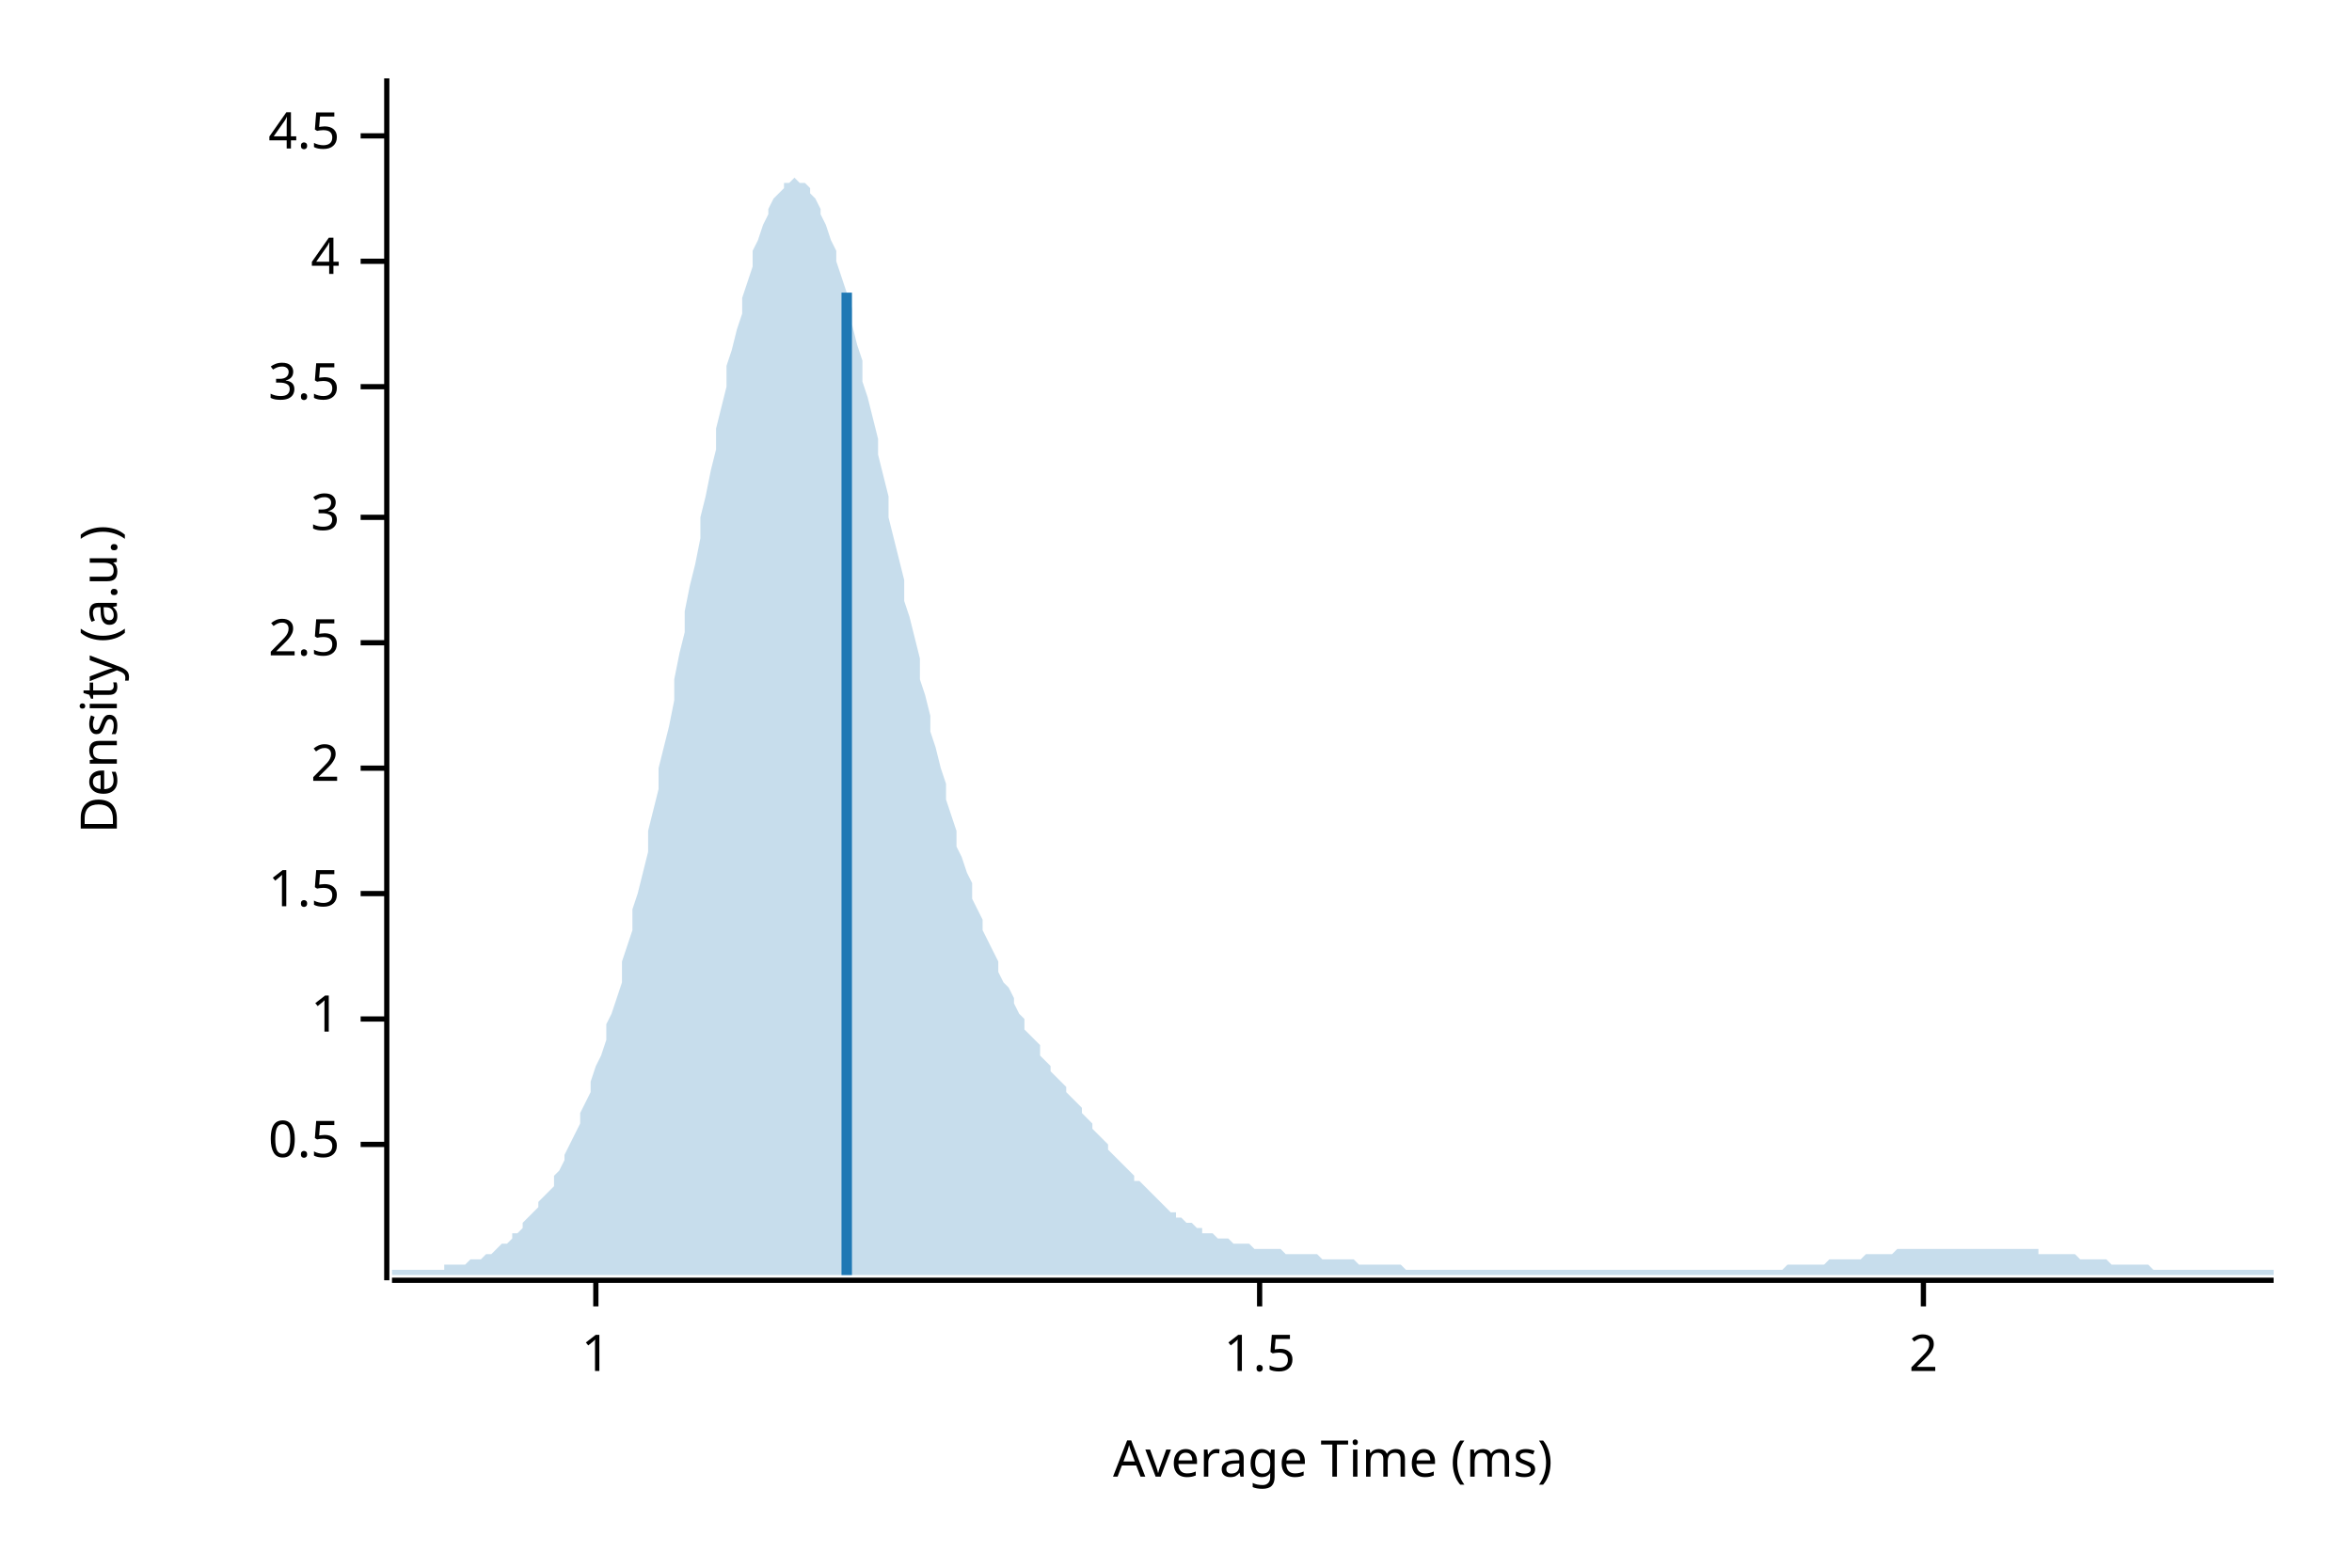
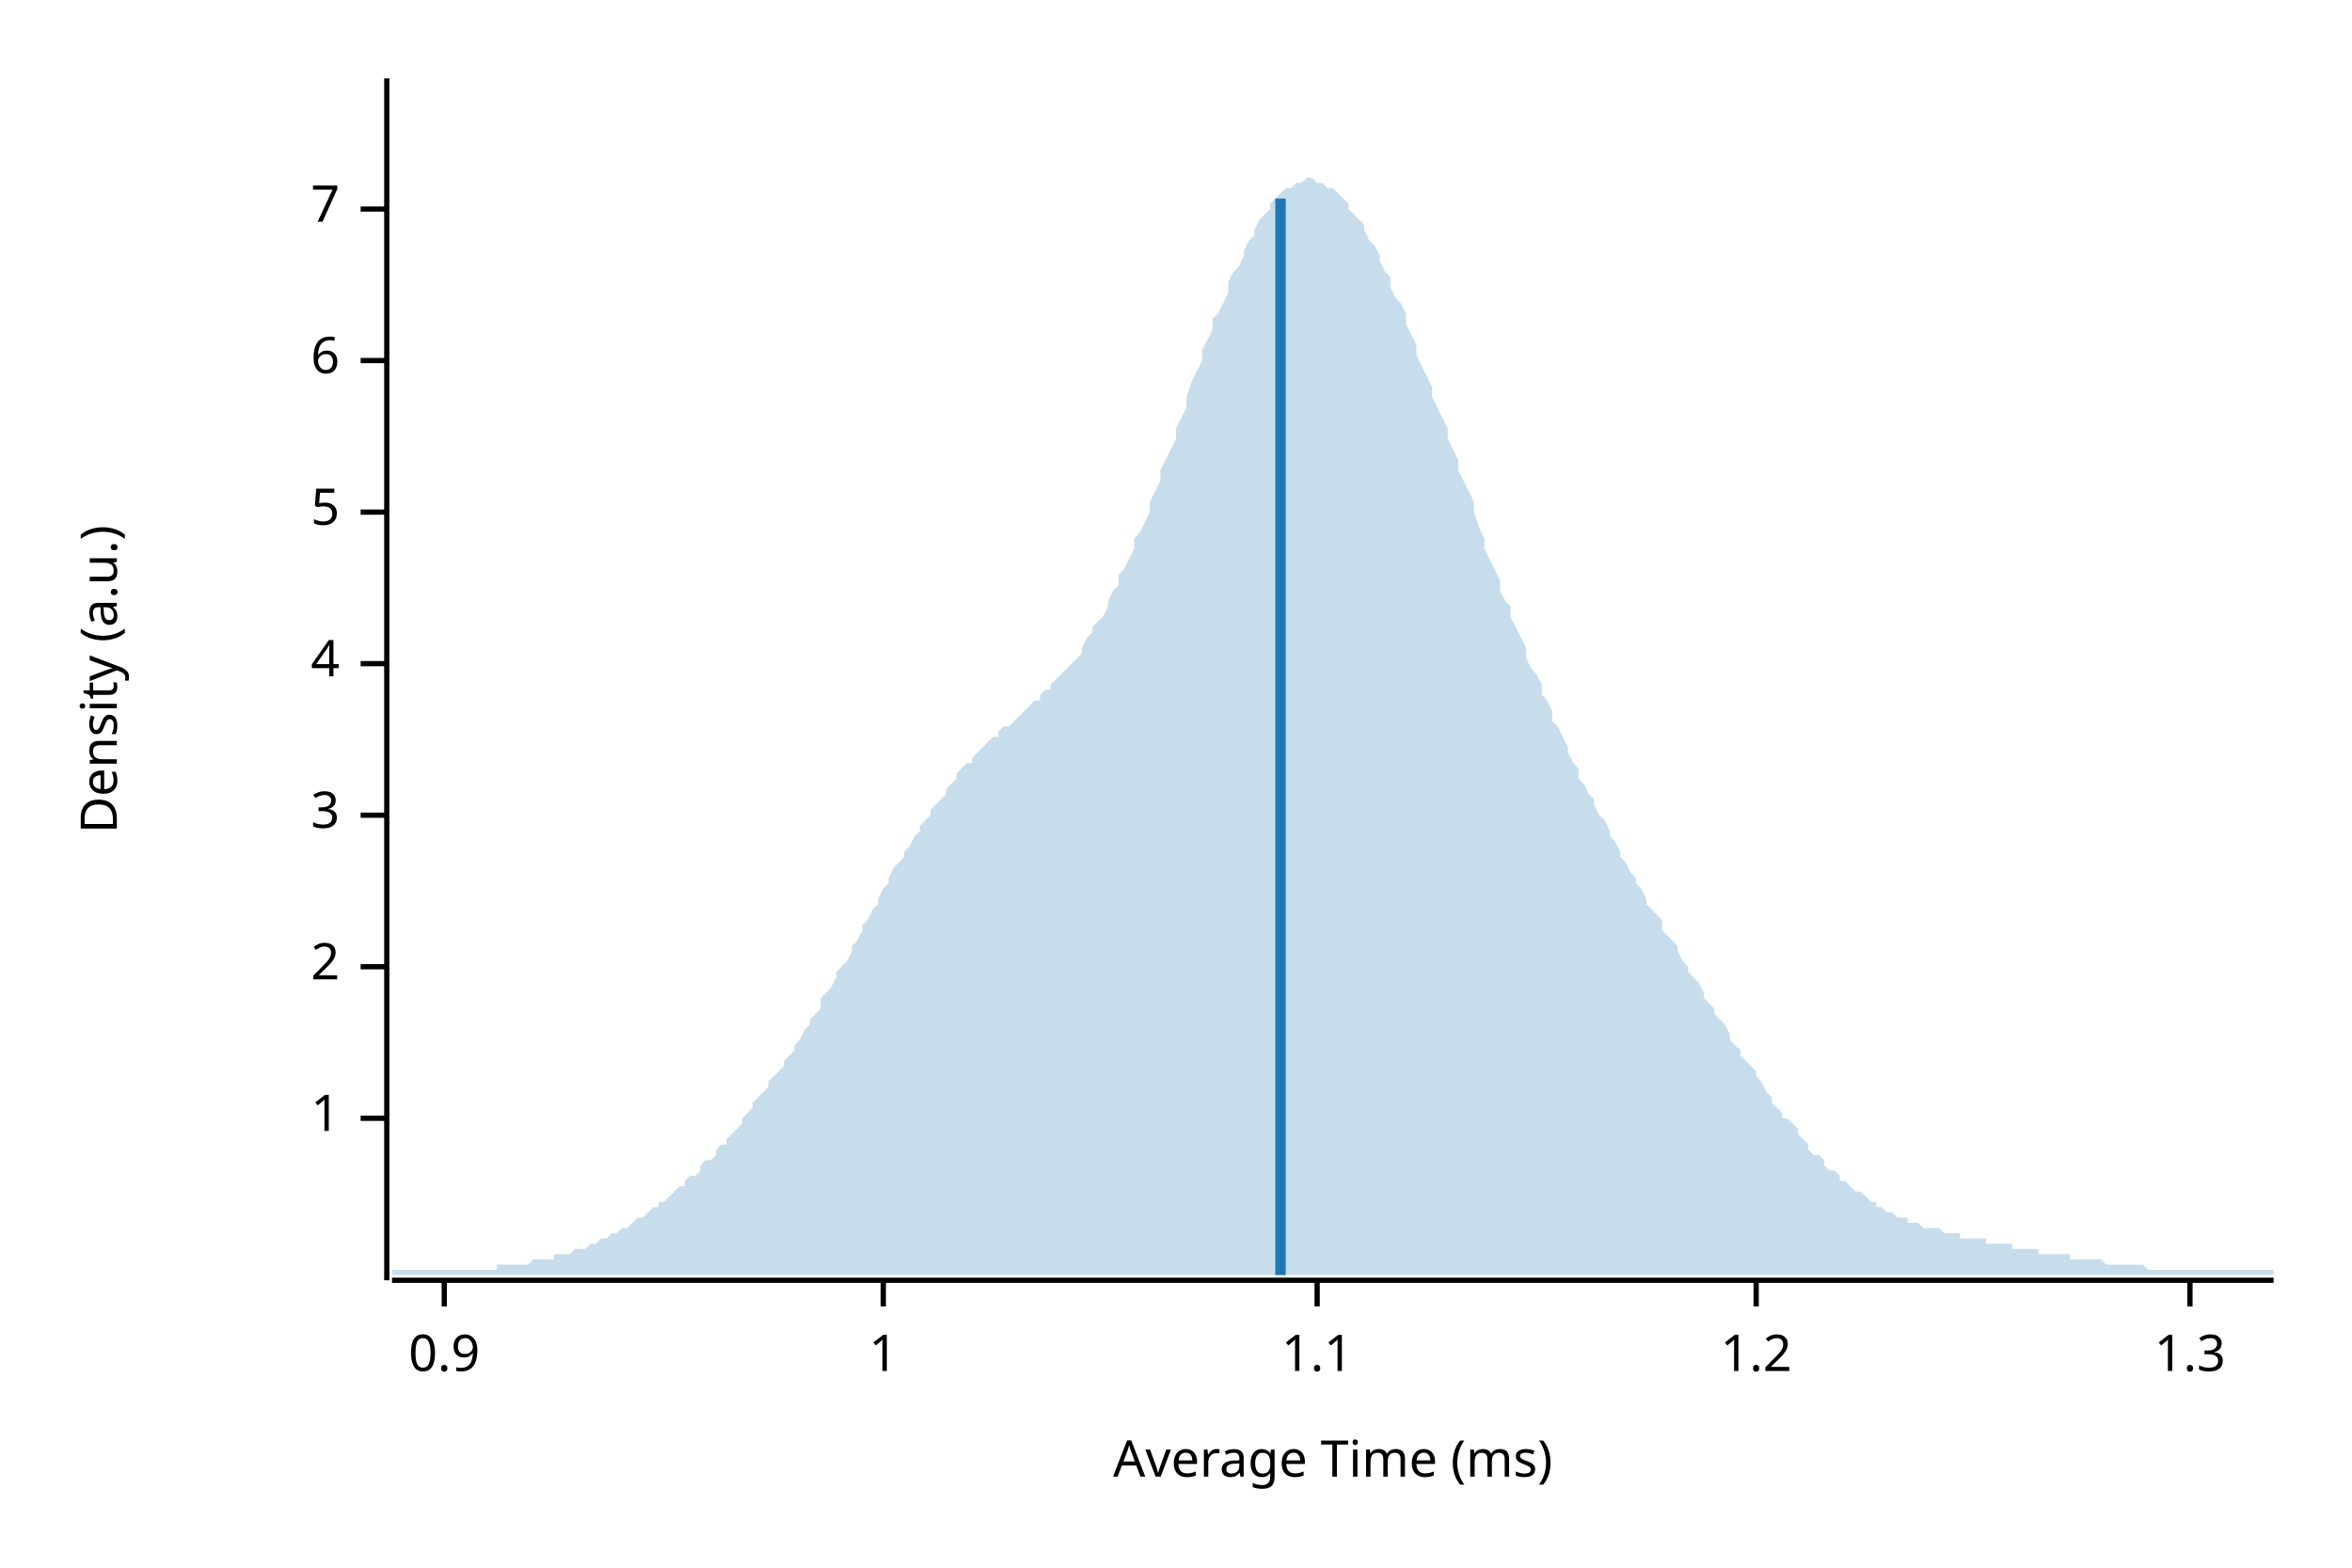
<svg xmlns="http://www.w3.org/2000/svg" width="450" height="300" viewBox="0 0 450 300">
  <text x="15" y="130" dy="0.76em" text-anchor="middle" font-family="sans-serif" font-size="9.677" opacity="1" fill="#000000" transform="rotate(270, 15, 130)">
Density (a.u.)
</text>
  <text x="255" y="285" dy="-0.5ex" text-anchor="middle" font-family="sans-serif" font-size="9.677" opacity="1" fill="#000000">
Average Time (ms)
</text>
  <polyline fill="none" opacity="1" stroke="#000000" stroke-width="1" points="74,15 74,245 " />
-   <text x="65" y="219" dy="0.5ex" text-anchor="end" font-family="sans-serif" font-size="9.677" opacity="1" fill="#000000">
- 0.5
- </text>
-   <polyline fill="none" opacity="1" stroke="#000000" stroke-width="1" points="69,219 74,219 " />
-   <text x="65" y="195" dy="0.5ex" text-anchor="end" font-family="sans-serif" font-size="9.677" opacity="1" fill="#000000">
+   <text x="65" y="214" dy="0.5ex" text-anchor="end" font-family="sans-serif" font-size="9.677" opacity="1" fill="#000000">
1
</text>
-   <polyline fill="none" opacity="1" stroke="#000000" stroke-width="1" points="69,195 74,195 " />
-   <text x="65" y="171" dy="0.5ex" text-anchor="end" font-family="sans-serif" font-size="9.677" opacity="1" fill="#000000">
- 1.5
- </text>
-   <polyline fill="none" opacity="1" stroke="#000000" stroke-width="1" points="69,171 74,171 " />
-   <text x="65" y="147" dy="0.5ex" text-anchor="end" font-family="sans-serif" font-size="9.677" opacity="1" fill="#000000">
+   <polyline fill="none" opacity="1" stroke="#000000" stroke-width="1" points="69,214 74,214 " />
+   <text x="65" y="185" dy="0.5ex" text-anchor="end" font-family="sans-serif" font-size="9.677" opacity="1" fill="#000000">
2
</text>
-   <polyline fill="none" opacity="1" stroke="#000000" stroke-width="1" points="69,147 74,147 " />
-   <text x="65" y="123" dy="0.5ex" text-anchor="end" font-family="sans-serif" font-size="9.677" opacity="1" fill="#000000">
- 2.5
- </text>
-   <polyline fill="none" opacity="1" stroke="#000000" stroke-width="1" points="69,123 74,123 " />
-   <text x="65" y="99" dy="0.5ex" text-anchor="end" font-family="sans-serif" font-size="9.677" opacity="1" fill="#000000">
+   <polyline fill="none" opacity="1" stroke="#000000" stroke-width="1" points="69,185 74,185 " />
+   <text x="65" y="156" dy="0.5ex" text-anchor="end" font-family="sans-serif" font-size="9.677" opacity="1" fill="#000000">
3
</text>
-   <polyline fill="none" opacity="1" stroke="#000000" stroke-width="1" points="69,99 74,99 " />
-   <text x="65" y="74" dy="0.5ex" text-anchor="end" font-family="sans-serif" font-size="9.677" opacity="1" fill="#000000">
- 3.5
- </text>
-   <polyline fill="none" opacity="1" stroke="#000000" stroke-width="1" points="69,74 74,74 " />
-   <text x="65" y="50" dy="0.5ex" text-anchor="end" font-family="sans-serif" font-size="9.677" opacity="1" fill="#000000">
+   <polyline fill="none" opacity="1" stroke="#000000" stroke-width="1" points="69,156 74,156 " />
+   <text x="65" y="127" dy="0.5ex" text-anchor="end" font-family="sans-serif" font-size="9.677" opacity="1" fill="#000000">
4
</text>
-   <polyline fill="none" opacity="1" stroke="#000000" stroke-width="1" points="69,50 74,50 " />
-   <text x="65" y="26" dy="0.5ex" text-anchor="end" font-family="sans-serif" font-size="9.677" opacity="1" fill="#000000">
- 4.5
+   <polyline fill="none" opacity="1" stroke="#000000" stroke-width="1" points="69,127 74,127 " />
+   <text x="65" y="98" dy="0.5ex" text-anchor="end" font-family="sans-serif" font-size="9.677" opacity="1" fill="#000000">
+ 5
</text>
-   <polyline fill="none" opacity="1" stroke="#000000" stroke-width="1" points="69,26 74,26 " />
+   <polyline fill="none" opacity="1" stroke="#000000" stroke-width="1" points="69,98 74,98 " />
+   <text x="65" y="69" dy="0.5ex" text-anchor="end" font-family="sans-serif" font-size="9.677" opacity="1" fill="#000000">
+ 6
+ </text>
+   <polyline fill="none" opacity="1" stroke="#000000" stroke-width="1" points="69,69 74,69 " />
+   <text x="65" y="40" dy="0.5ex" text-anchor="end" font-family="sans-serif" font-size="9.677" opacity="1" fill="#000000">
+ 7
+ </text>
+   <polyline fill="none" opacity="1" stroke="#000000" stroke-width="1" points="69,40 74,40 " />
  <polyline fill="none" opacity="1" stroke="#000000" stroke-width="1" points="75,245 435,245 " />
-   <text x="114" y="255" dy="0.76em" text-anchor="middle" font-family="sans-serif" font-size="9.677" opacity="1" fill="#000000">
+   <text x="85" y="255" dy="0.76em" text-anchor="middle" font-family="sans-serif" font-size="9.677" opacity="1" fill="#000000">
+ 0.9
+ </text>
+   <polyline fill="none" opacity="1" stroke="#000000" stroke-width="1" points="85,245 85,250 " />
+   <text x="169" y="255" dy="0.76em" text-anchor="middle" font-family="sans-serif" font-size="9.677" opacity="1" fill="#000000">
1
</text>
-   <polyline fill="none" opacity="1" stroke="#000000" stroke-width="1" points="114,245 114,250 " />
-   <text x="241" y="255" dy="0.76em" text-anchor="middle" font-family="sans-serif" font-size="9.677" opacity="1" fill="#000000">
- 1.5
+   <polyline fill="none" opacity="1" stroke="#000000" stroke-width="1" points="169,245 169,250 " />
+   <text x="252" y="255" dy="0.76em" text-anchor="middle" font-family="sans-serif" font-size="9.677" opacity="1" fill="#000000">
+ 1.1
</text>
-   <polyline fill="none" opacity="1" stroke="#000000" stroke-width="1" points="241,245 241,250 " />
-   <text x="368" y="255" dy="0.76em" text-anchor="middle" font-family="sans-serif" font-size="9.677" opacity="1" fill="#000000">
- 2
+   <polyline fill="none" opacity="1" stroke="#000000" stroke-width="1" points="252,245 252,250 " />
+   <text x="336" y="255" dy="0.76em" text-anchor="middle" font-family="sans-serif" font-size="9.677" opacity="1" fill="#000000">
+ 1.2
</text>
-   <polyline fill="none" opacity="1" stroke="#000000" stroke-width="1" points="368,245 368,250 " />
-   <polygon opacity="0.25" fill="#1F78B4" points="75,243 75,243 76,243 77,243 77,243 78,243 79,243 80,243 80,243 81,243 82,243 82,243 83,243 84,243 85,243 85,242 86,242 87,242 87,242 88,242 89,242 90,241 90,241 91,241 92,241 93,240 93,240 94,240 95,239 95,239 96,238 97,238 98,237 98,236 99,236 100,235 100,234 101,233 102,232 103,231 103,230 104,229 105,228 106,227 106,225 107,224 108,222 108,221 109,219 110,217 111,215 111,213 112,211 113,209 113,207 114,204 115,202 116,199 116,196 117,194 118,191 119,188 119,184 120,181 121,178 121,174 122,171 123,167 124,163 124,159 125,155 126,151 126,147 127,143 128,139 129,134 129,130 130,125 131,121 131,117 132,112 133,108 134,103 134,99 135,95 136,90 137,86 137,82 138,78 139,74 139,70 140,67 141,63 142,60 142,57 143,54 144,51 144,48 145,46 146,43 147,41 147,40 148,38 149,37 150,36 150,35 151,35 152,34 152,34 153,35 154,35 155,36 155,37 156,38 157,40 157,41 158,43 159,46 160,48 160,50 161,53 162,56 163,59 163,62 164,66 165,69 165,73 166,76 167,80 168,84 168,87 169,91 170,95 170,99 171,103 172,107 173,111 173,115 174,118 175,122 176,126 176,130 177,133 178,137 178,140 179,143 180,147 181,150 181,153 182,156 183,159 183,162 184,164 185,167 186,169 186,172 187,174 188,176 188,178 189,180 190,182 191,184 191,186 192,188 193,189 194,191 194,192 195,194 196,195 196,197 197,198 198,199 199,200 199,202 200,203 201,204 201,205 202,206 203,207 204,208 204,209 205,210 206,211 207,212 207,213 208,214 209,215 209,216 210,217 211,218 212,219 212,220 213,221 214,222 214,222 215,223 216,224 217,225 217,226 218,226 219,227 220,228 220,228 221,229 222,230 222,230 223,231 224,232 225,232 225,233 226,233 227,234 227,234 228,234 229,235 230,235 230,236 231,236 232,236 232,236 233,237 234,237 235,237 235,237 236,238 237,238 238,238 238,238 239,238 240,239 240,239 241,239 242,239 243,239 243,239 244,239 245,239 245,239 246,240 247,240 248,240 248,240 249,240 250,240 251,240 251,240 252,240 253,241 253,241 254,241 255,241 256,241 256,241 257,241 258,241 258,241 259,241 260,242 261,242 261,242 262,242 263,242 264,242 264,242 265,242 266,242 266,242 267,242 268,242 269,243 269,243 270,243 271,243 271,243 272,243 273,243 274,243 274,243 275,243 276,243 277,243 277,243 278,243 279,243 279,243 280,243 281,243 282,243 282,243 283,243 284,243 284,243 285,243 286,243 287,243 287,243 288,243 289,243 289,243 290,243 291,243 292,243 292,243 293,243 294,243 295,243 295,243 296,243 297,243 297,243 298,243 299,243 300,243 300,243 301,243 302,243 302,243 303,243 304,243 305,243 305,243 306,243 307,243 308,243 308,243 309,243 310,243 310,243 311,243 312,243 313,243 313,243 314,243 315,243 315,243 316,243 317,243 318,243 318,243 319,243 320,243 321,243 321,243 322,243 323,243 323,243 324,243 325,243 326,243 326,243 327,243 328,243 328,243 329,243 330,243 331,243 331,243 332,243 333,243 333,243 334,243 335,243 336,243 336,243 337,243 338,243 339,243 339,243 340,243 341,243 341,243 342,242 343,242 344,242 344,242 345,242 346,242 346,242 347,242 348,242 349,242 349,242 350,241 351,241 352,241 352,241 353,241 354,241 354,241 355,241 356,241 357,240 357,240 358,240 359,240 359,240 360,240 361,240 362,240 362,240 363,239 364,239 365,239 365,239 366,239 367,239 367,239 368,239 369,239 370,239 370,239 371,239 372,239 372,239 373,239 374,239 375,239 375,239 376,239 377,239 378,239 378,239 379,239 380,239 380,239 381,239 382,239 383,239 383,239 384,239 385,239 385,239 386,239 387,239 388,239 388,239 389,239 390,239 390,240 391,240 392,240 393,240 393,240 394,240 395,240 396,240 396,240 397,240 398,241 398,241 399,241 400,241 401,241 401,241 402,241 403,241 403,241 404,242 405,242 406,242 406,242 407,242 408,242 409,242 409,242 410,242 411,242 411,242 412,243 413,243 414,243 414,243 415,243 416,243 416,243 417,243 418,243 419,243 419,243 420,243 421,243 422,243 422,243 423,243 424,243 424,243 425,243 426,243 427,243 427,243 428,243 429,243 429,243 430,243 431,243 432,243 432,243 433,243 434,243 435,243 435,244 75,244 " />
-   <polyline fill="none" opacity="1" stroke="#1F78B4" stroke-width="2" points="162,244 162,56 " />
+   <polyline fill="none" opacity="1" stroke="#000000" stroke-width="1" points="336,245 336,250 " />
+   <text x="419" y="255" dy="0.76em" text-anchor="middle" font-family="sans-serif" font-size="9.677" opacity="1" fill="#000000">
+ 1.3
+ </text>
+   <polyline fill="none" opacity="1" stroke="#000000" stroke-width="1" points="419,245 419,250 " />
+   <polygon opacity="0.25" fill="#1F78B4" points="75,243 75,243 76,243 77,243 77,243 78,243 79,243 80,243 80,243 81,243 82,243 82,243 83,243 84,243 85,243 85,243 86,243 87,243 87,243 88,243 89,243 90,243 90,243 91,243 92,243 93,243 93,243 94,243 95,243 95,242 96,242 97,242 98,242 98,242 99,242 100,242 100,242 101,242 102,241 103,241 103,241 104,241 105,241 106,241 106,240 107,240 108,240 108,240 109,240 110,239 111,239 111,239 112,239 113,238 113,238 114,238 115,237 116,237 116,237 117,236 118,236 119,235 119,235 120,235 121,234 121,234 122,233 123,233 124,232 124,232 125,231 126,231 126,230 127,230 128,229 129,228 129,228 130,227 131,227 131,226 132,225 133,225 134,224 134,223 135,222 136,222 137,221 137,220 138,219 139,219 139,218 140,217 141,216 142,215 142,214 143,213 144,212 144,211 145,210 146,209 147,208 147,207 148,206 149,205 150,204 150,203 151,202 152,201 152,200 153,199 154,197 155,196 155,195 156,194 157,193 157,191 158,190 159,189 160,187 160,186 161,185 162,184 163,182 163,181 164,180 165,178 165,177 166,176 167,174 168,173 168,172 169,170 170,169 170,168 171,166 172,165 173,164 173,163 174,162 175,160 176,159 176,158 177,157 178,156 178,155 179,154 180,153 181,152 181,151 182,150 183,149 183,148 184,147 185,146 186,146 186,145 187,144 188,143 188,143 189,142 190,141 191,141 191,140 192,139 193,139 194,138 194,138 195,137 196,136 196,136 197,135 198,134 199,134 199,133 200,132 201,132 201,131 202,130 203,129 204,128 204,128 205,127 206,126 207,125 207,124 208,122 209,121 209,120 210,119 211,118 212,116 212,115 213,113 214,112 214,110 215,109 216,107 217,105 217,103 218,102 219,100 220,98 220,96 221,94 222,92 222,90 223,88 224,86 225,84 225,82 226,80 227,78 227,76 228,73 229,71 230,69 230,67 231,65 232,63 232,61 233,60 234,58 235,56 235,54 236,52 237,51 238,49 238,48 239,46 240,45 240,44 241,42 242,41 243,40 243,39 244,38 245,37 245,37 246,36 247,36 248,35 248,35 249,35 250,34 251,34 251,34 252,35 253,35 253,35 254,36 255,36 256,37 256,37 257,38 258,39 258,40 259,41 260,42 261,43 261,44 262,46 263,47 264,49 264,50 265,52 266,53 266,55 267,57 268,58 269,60 269,62 270,64 271,66 271,68 272,70 273,72 274,74 274,76 275,78 276,80 277,82 277,84 278,86 279,88 279,90 280,92 281,94 282,96 282,98 283,101 284,103 284,105 285,107 286,109 287,111 287,113 288,115 289,116 289,118 290,120 291,122 292,124 292,126 293,128 294,129 295,131 295,133 296,134 297,136 297,138 298,139 299,141 300,143 300,144 301,146 302,147 302,149 303,150 304,152 305,153 305,154 306,156 307,157 308,159 308,160 309,161 310,163 310,164 311,165 312,167 313,168 313,169 314,170 315,172 315,173 316,174 317,175 318,176 318,178 319,179 320,180 321,181 321,182 322,184 323,185 323,186 324,187 325,188 326,190 326,191 327,192 328,193 328,194 329,195 330,196 331,198 331,199 332,200 333,201 333,202 334,203 335,204 336,205 336,206 337,207 338,209 339,210 339,211 340,212 341,213 341,214 342,214 343,215 344,216 344,217 345,218 346,219 346,220 347,221 348,221 349,222 349,223 350,224 351,224 352,225 352,226 353,226 354,227 354,227 355,228 356,228 357,229 357,229 358,230 359,230 359,231 360,231 361,232 362,232 362,232 363,233 364,233 365,233 365,234 366,234 367,234 367,234 368,235 369,235 370,235 370,235 371,235 372,236 372,236 373,236 374,236 375,236 375,237 376,237 377,237 378,237 378,237 379,237 380,237 380,238 381,238 382,238 383,238 383,238 384,238 385,238 385,239 386,239 387,239 388,239 388,239 389,239 390,239 390,240 391,240 392,240 393,240 393,240 394,240 395,240 396,240 396,241 397,241 398,241 398,241 399,241 400,241 401,241 401,241 402,241 403,242 403,242 404,242 405,242 406,242 406,242 407,242 408,242 409,242 409,242 410,242 411,243 411,243 412,243 413,243 414,243 414,243 415,243 416,243 416,243 417,243 418,243 419,243 419,243 420,243 421,243 422,243 422,243 423,243 424,243 424,243 425,243 426,243 427,243 427,243 428,243 429,243 429,243 430,243 431,243 432,243 432,243 433,243 434,243 435,243 435,244 75,244 " />
+   <polyline fill="none" opacity="1" stroke="#1F78B4" stroke-width="2" points="245,244 245,38 " />
</svg>
